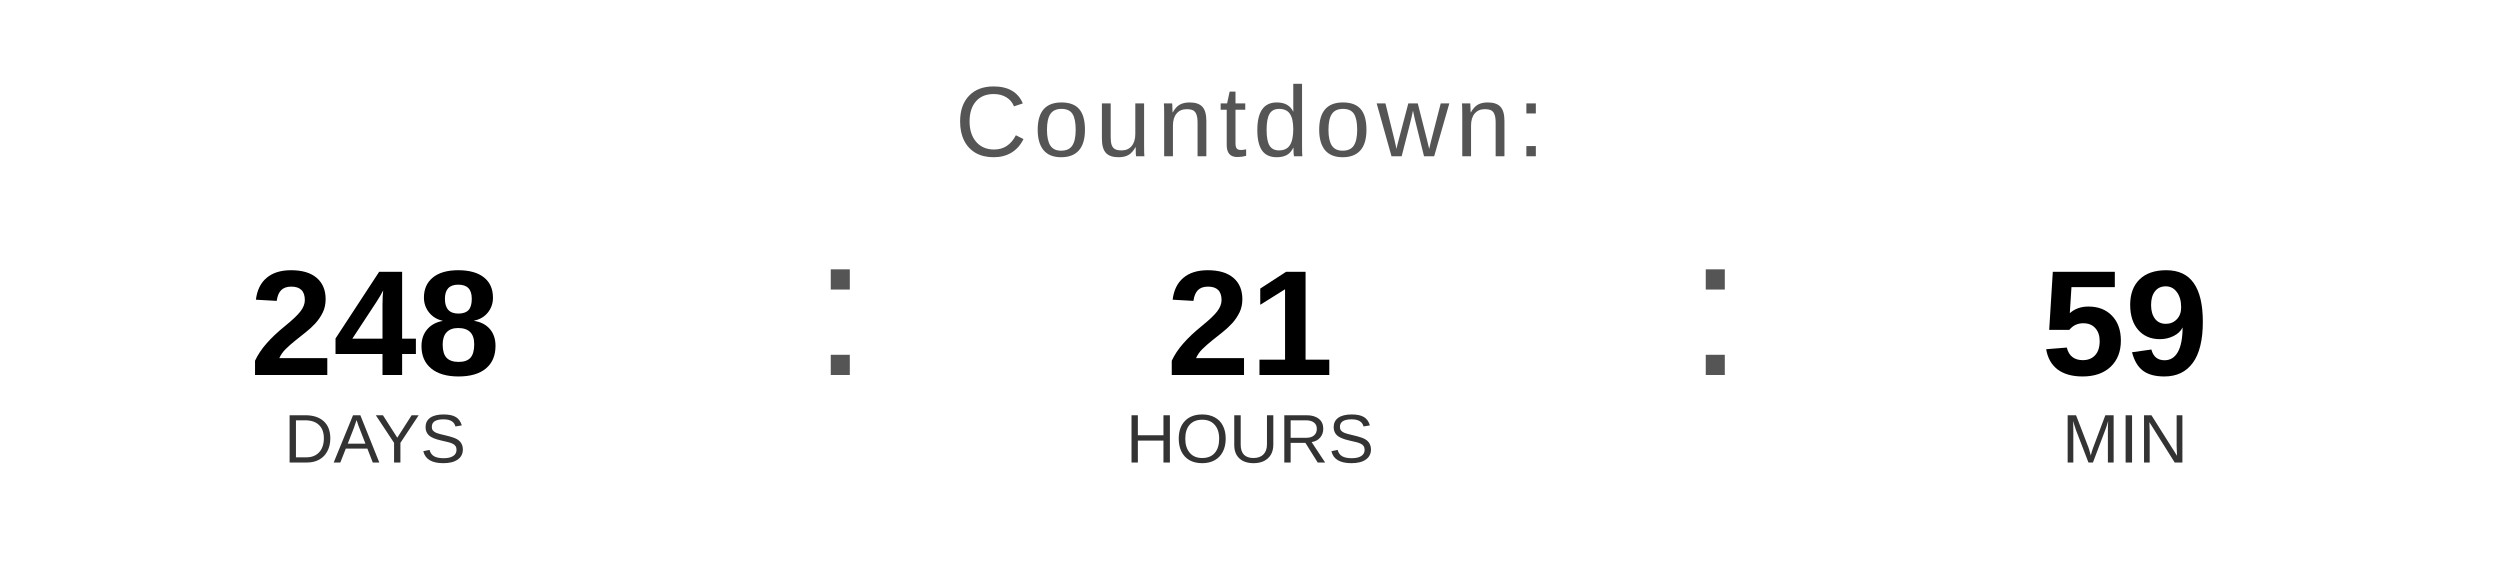
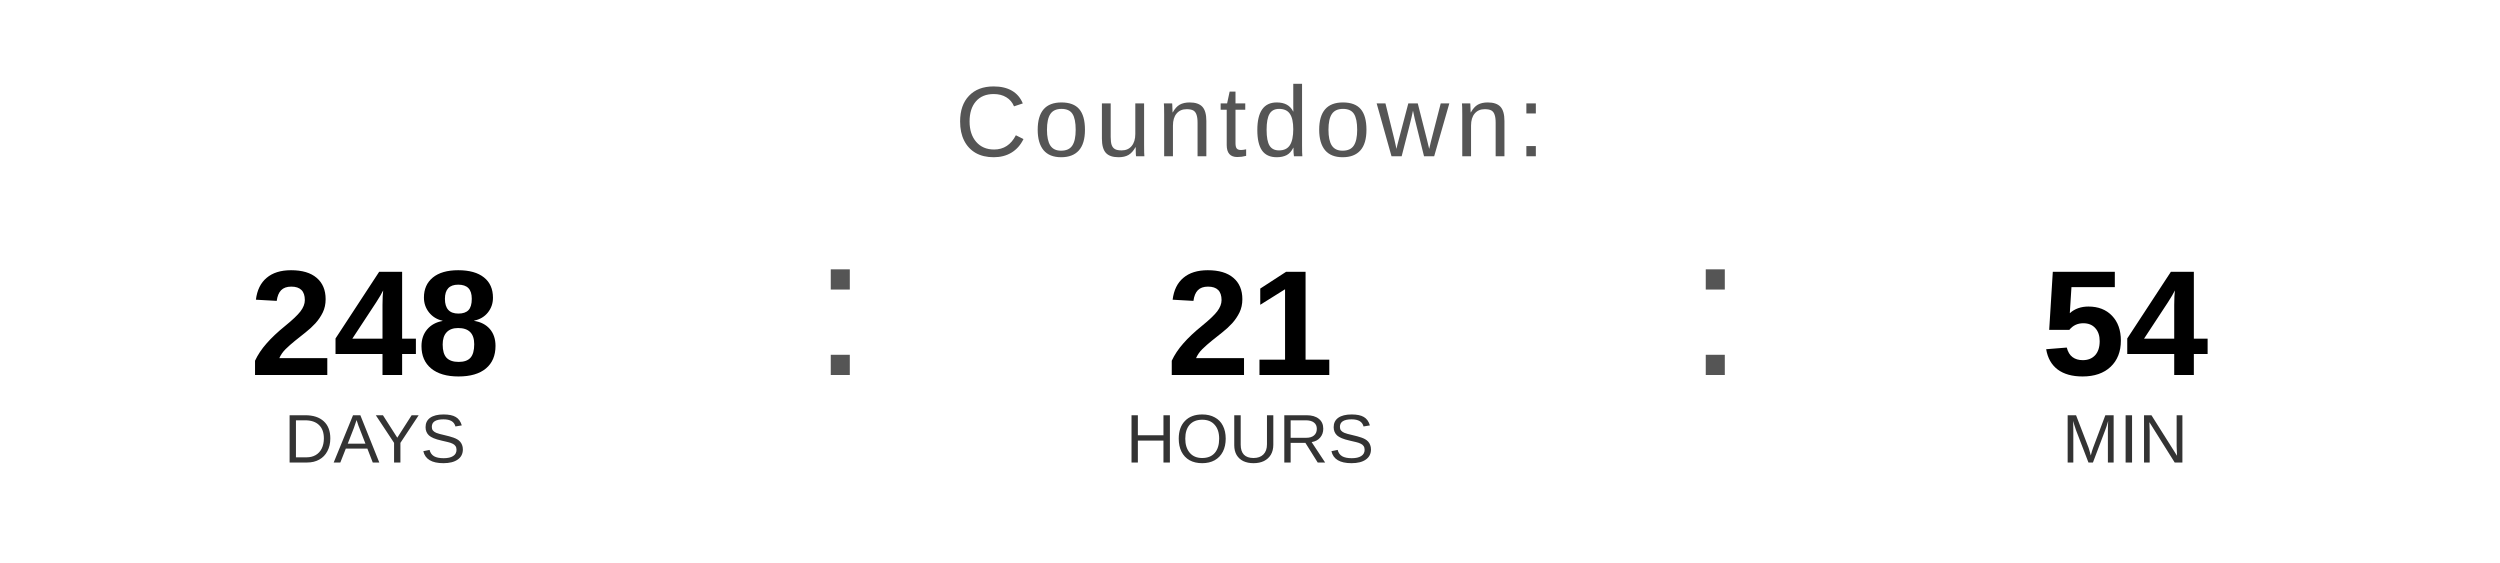
<svg xmlns="http://www.w3.org/2000/svg" width="400" height="90" viewBox="0 0 400 90">
  <text x="200" y="25" font-family="Arial, Helvetica, sans-serif" font-size="16" fill="#555555" text-anchor="middle" letter-spacing="1">
    Countdown:
  </text>
  <text x="60" y="60" font-family="Arial, Helvetica, sans-serif" font-size="24" font-weight="bold" fill="#000000" text-anchor="middle">248</text>
  <text x="60" y="74" font-family="Arial, Helvetica, sans-serif" font-size="11" fill="#333333" text-anchor="middle">DAYS</text>
  <text x="130" y="60" font-family="Arial, sans-serif" font-size="32" fill="#555555">:</text>
  <text x="200" y="60" font-family="Arial, Helvetica, sans-serif" font-size="24" font-weight="bold" fill="#000000" text-anchor="middle">21</text>
  <text x="200" y="74" font-family="Arial, Helvetica, sans-serif" font-size="11" fill="#333333" text-anchor="middle">HOURS</text>
  <text x="270" y="60" font-family="Arial, sans-serif" font-size="32" fill="#555555">:</text>
-   <text x="340" y="60" font-family="Arial, Helvetica, sans-serif" font-size="24" font-weight="bold" fill="#000000" text-anchor="middle">59</text>
+   <text x="340" y="60" font-family="Arial, Helvetica, sans-serif" font-size="24" font-weight="bold" fill="#000000" text-anchor="middle">54</text>
  <text x="340" y="74" font-family="Arial, Helvetica, sans-serif" font-size="11" fill="#333333" text-anchor="middle">MIN</text>
</svg>
